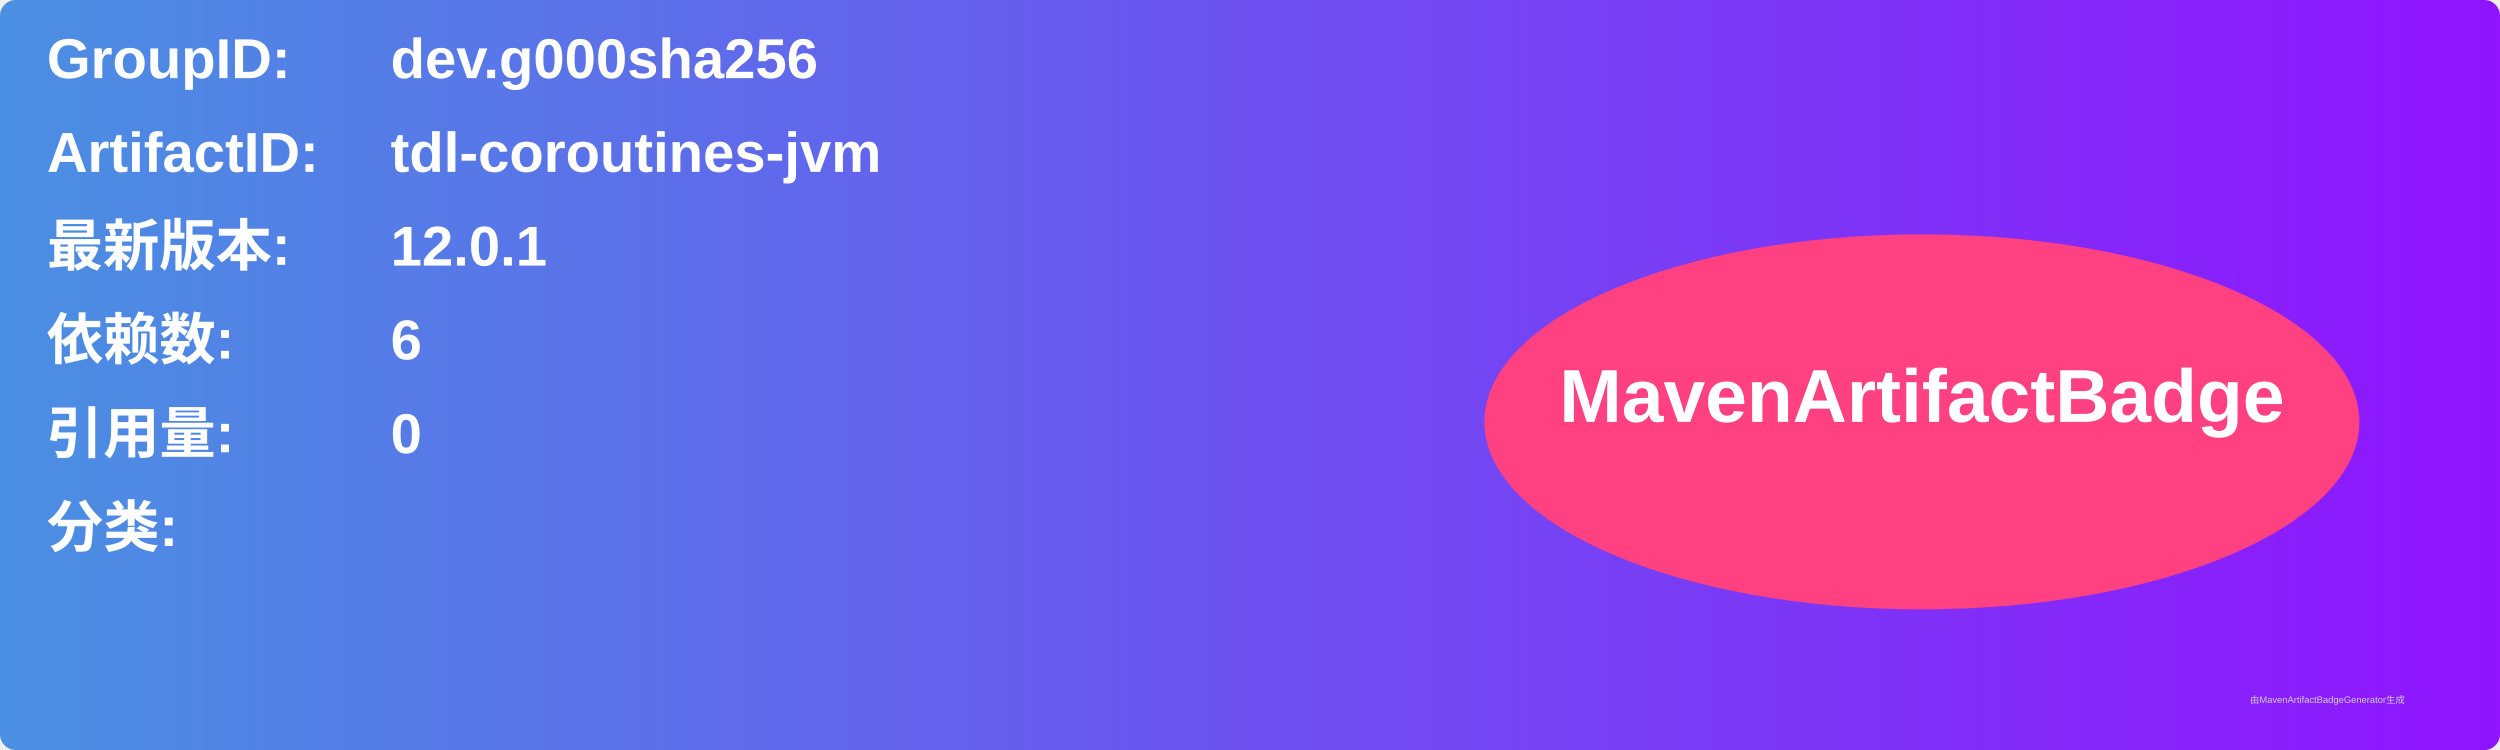
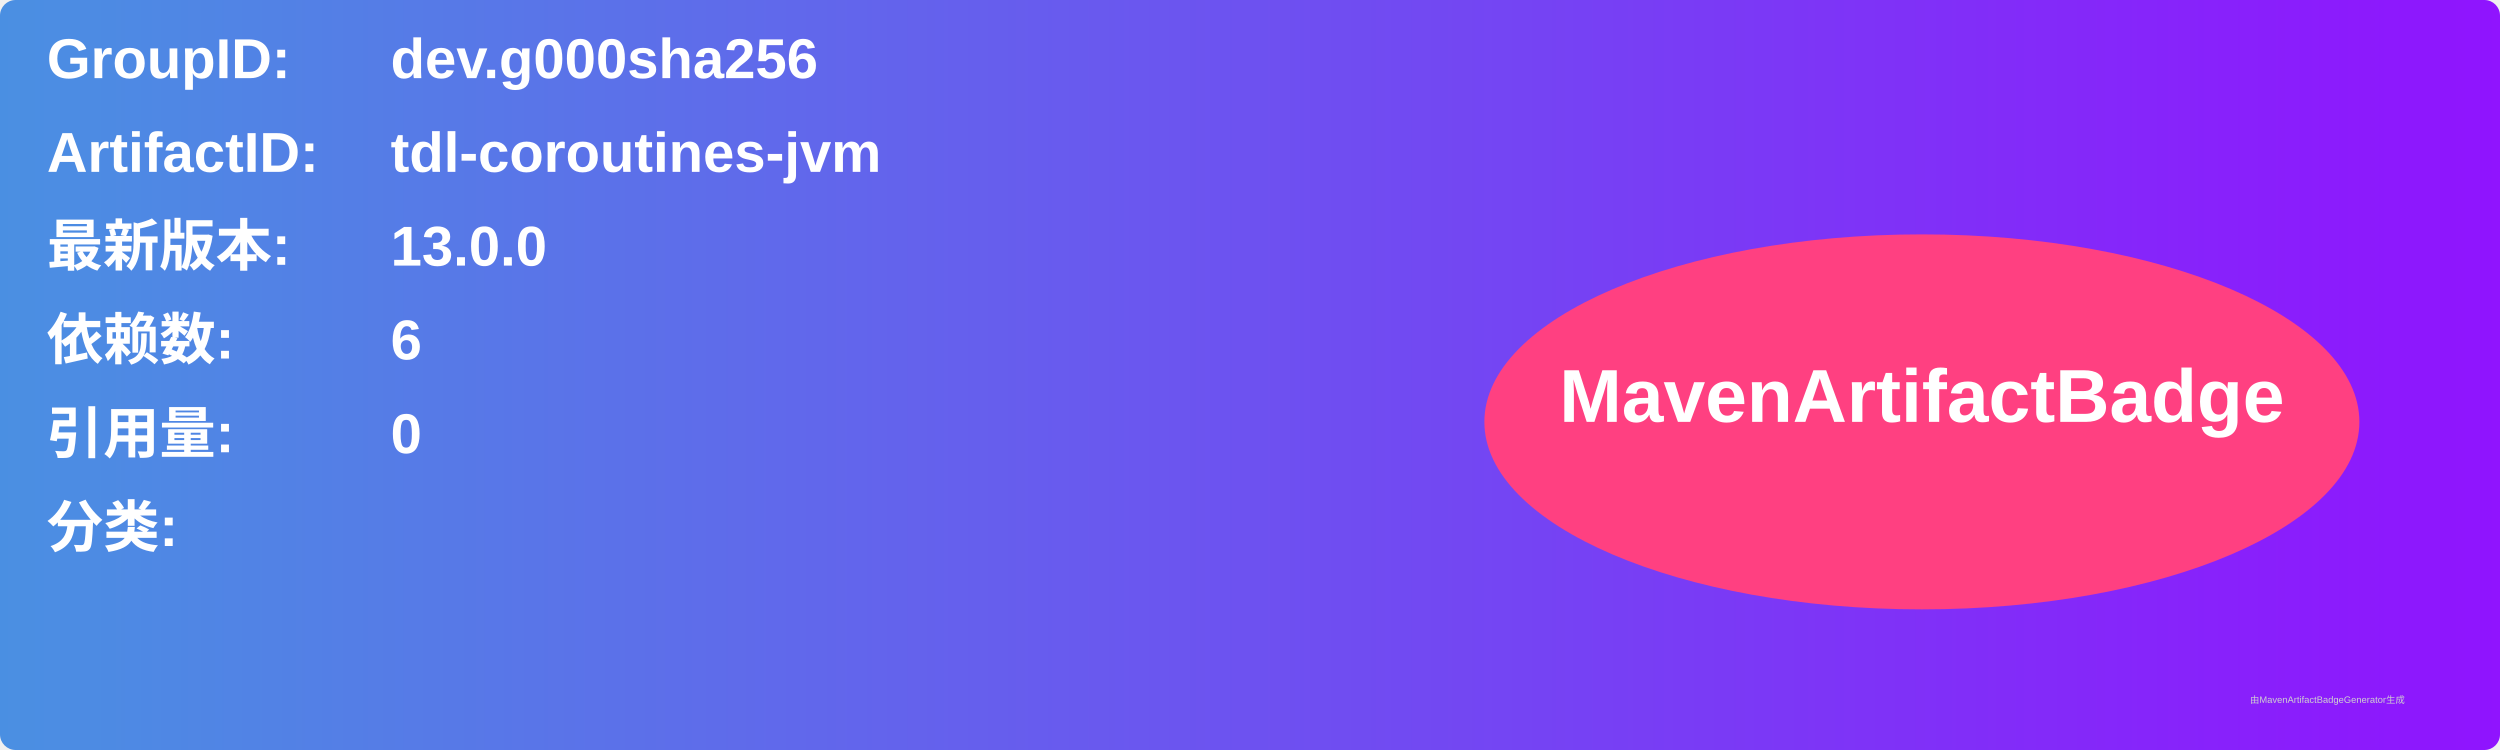
<svg xmlns="http://www.w3.org/2000/svg" width="800" height="240" viewBox="0 0 800 240">
  <linearGradient id="grad" x1="0%" y1="0%" x2="100%" y2="0%">
    <stop offset="0%" stop-color="#4a90e2" />
    <stop offset="100%" stop-color="#9013fe" />
  </linearGradient>
  <rect width="100%" height="100%" rx="5" ry="5" fill="url(#grad)" />
  <g transform="translate(15, 15)">
    <text x="0" y="10" font-family="Arial" font-size="18" fill="white" font-weight="bold" width="260">GroupID:</text>
    <text x="110" y="10" font-family="Arial" font-size="18" fill="white" font-weight="bold" width="460">dev.g000sha256</text>
    <text x="0" y="40" font-family="Arial" font-size="18" fill="white" font-weight="bold" width="260">ArtifactID:</text>
    <text x="110" y="40" font-family="Arial" font-size="18" fill="white" font-weight="bold" width="460">tdl-coroutines-jvm</text>
    <text x="0" y="70" font-family="Arial" font-size="18" fill="white" font-weight="bold">最新版本:</text>
    <text x="110" y="70" font-family="Arial" font-size="18" fill="white" font-weight="bold">
-       <tspan font-weight="bold">12.0.1</tspan>
+       <tspan font-weight="bold">13.0.0</tspan>
    </text>
    <text x="0" y="100" font-family="Arial" font-size="18" fill="white" font-weight="bold">依赖数: </text>
    <text x="110" y="100" font-family="Arial" font-size="18" fill="white">
      <tspan font-weight="bold">6</tspan>
    </text>
    <text x="0" y="130" font-family="Arial" font-size="18" fill="white" font-weight="bold">引用量: </text>
    <text x="110" y="130" font-family="Arial" font-size="18" fill="white">
      <tspan font-weight="bold">0</tspan>
    </text>
    <text x="0" y="160" font-family="Arial" font-size="18" fill="white" font-weight="bold">分类:</text>
    <text x="10" y="190" font-family="Arial" font-size="10" fill="white">
      <tspan font-weight="bold" />
    </text>
    <ellipse cx="600" cy="120" rx="140" ry="60" fill="#ff4081" />
    <text x="600" y="120" text-anchor="middle" font-family="Arial" font-size="24" fill="white" font-weight="bold">MavenArtifactBadge</text>
  </g>
  <text x="720" y="225" font-family="Arial" font-size="3" fill="#d0d0d0">由MavenArtifactBadgeGenerator生成</text>
</svg>
